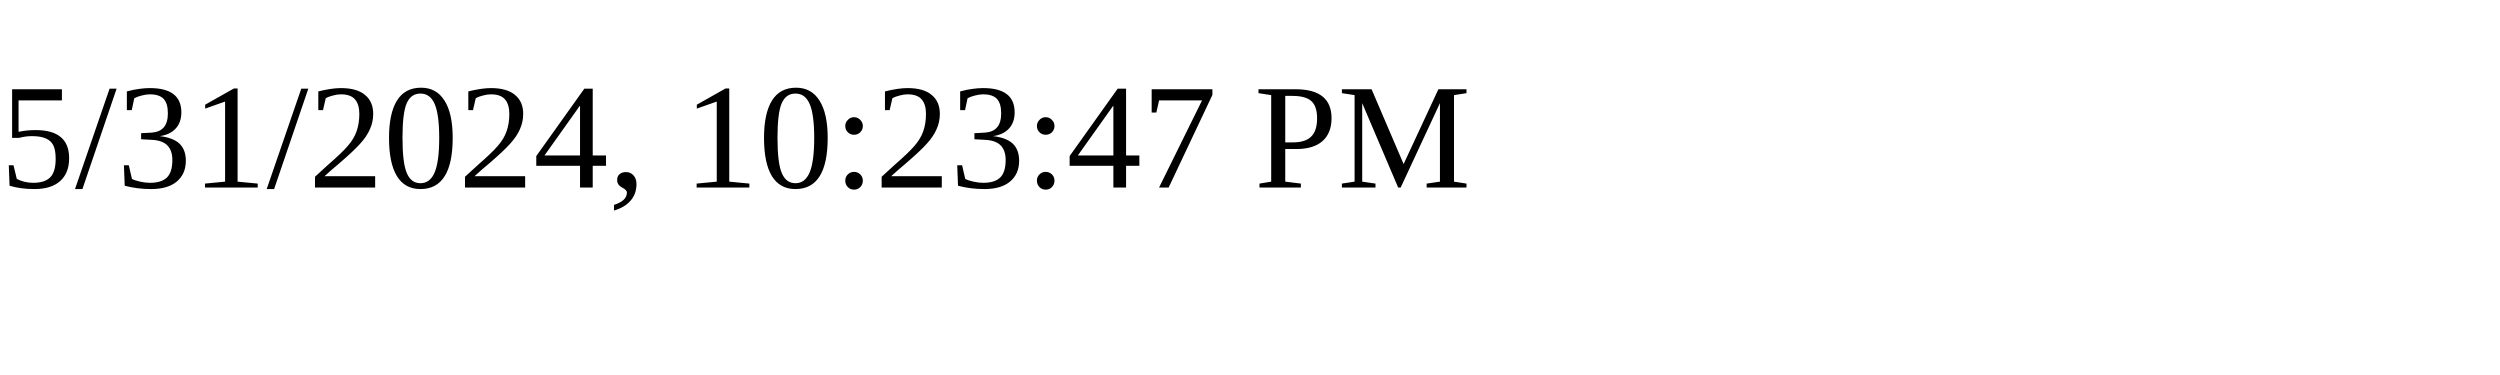
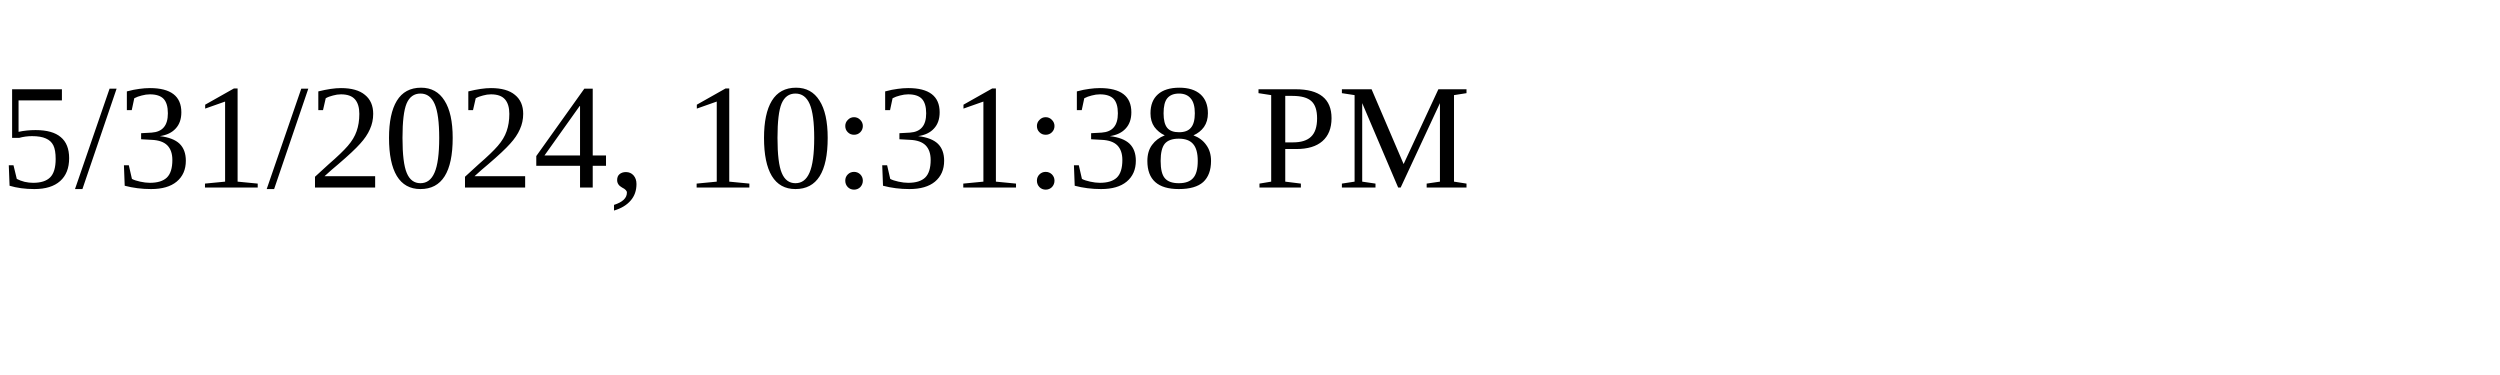
<svg xmlns="http://www.w3.org/2000/svg" height="30" width="200">
-   <text x="0" y="15">5/31/2024, 10:23:47 PM</text>
+   <text x="0" y="15">5/31/2024, 10:31:38 PM</text>
</svg>
